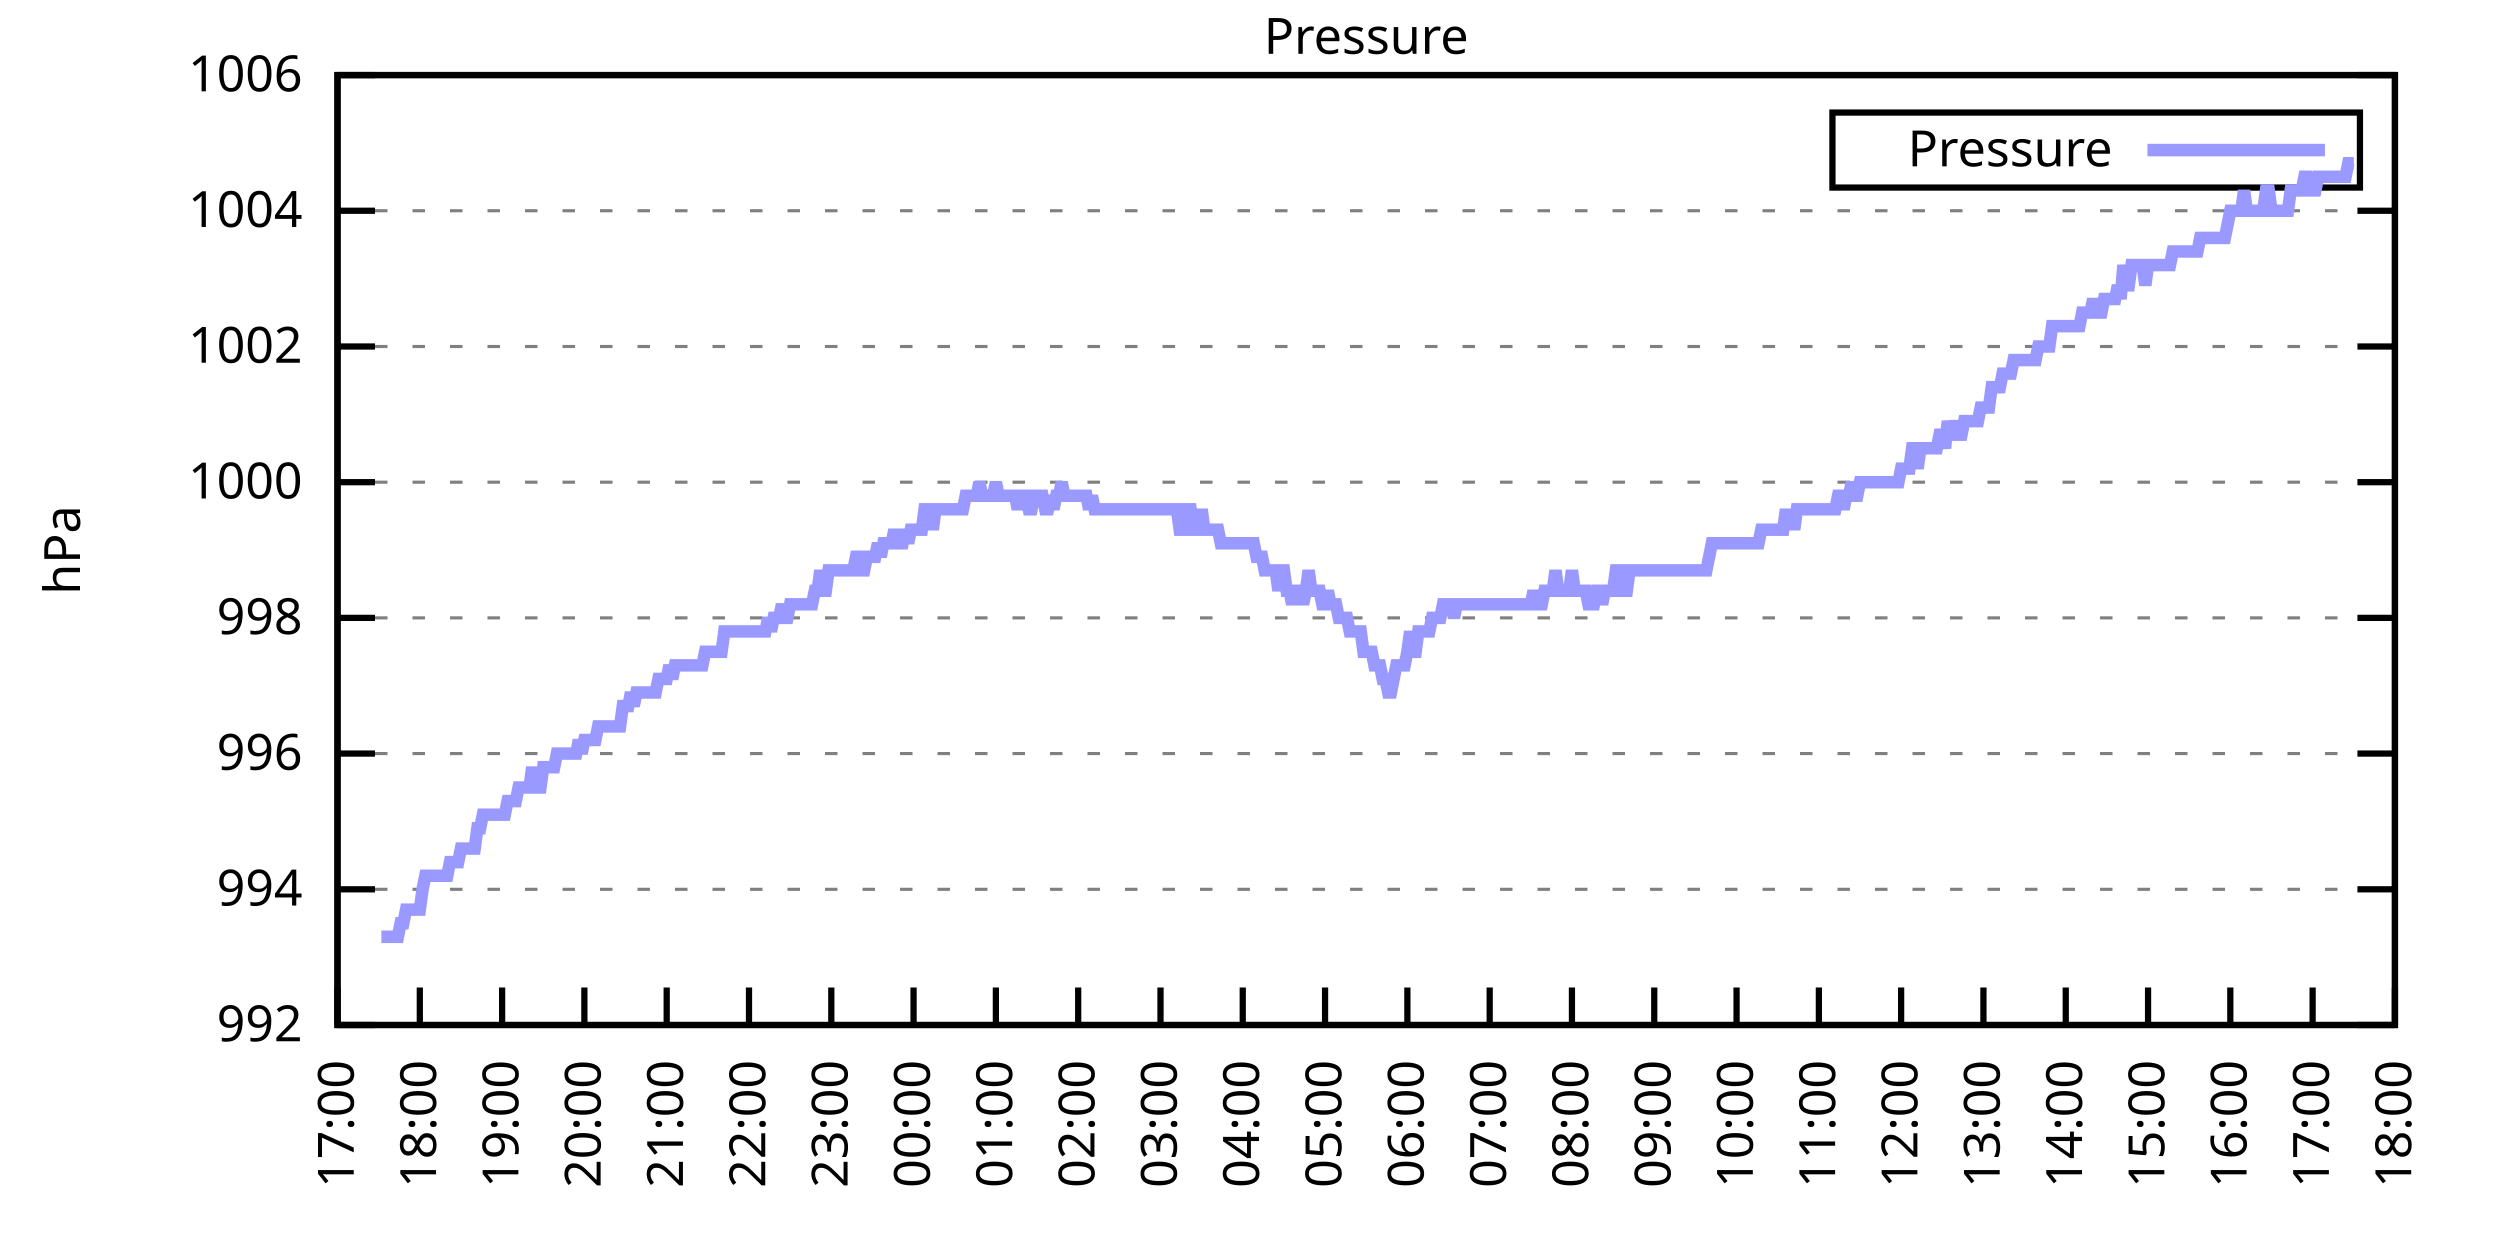
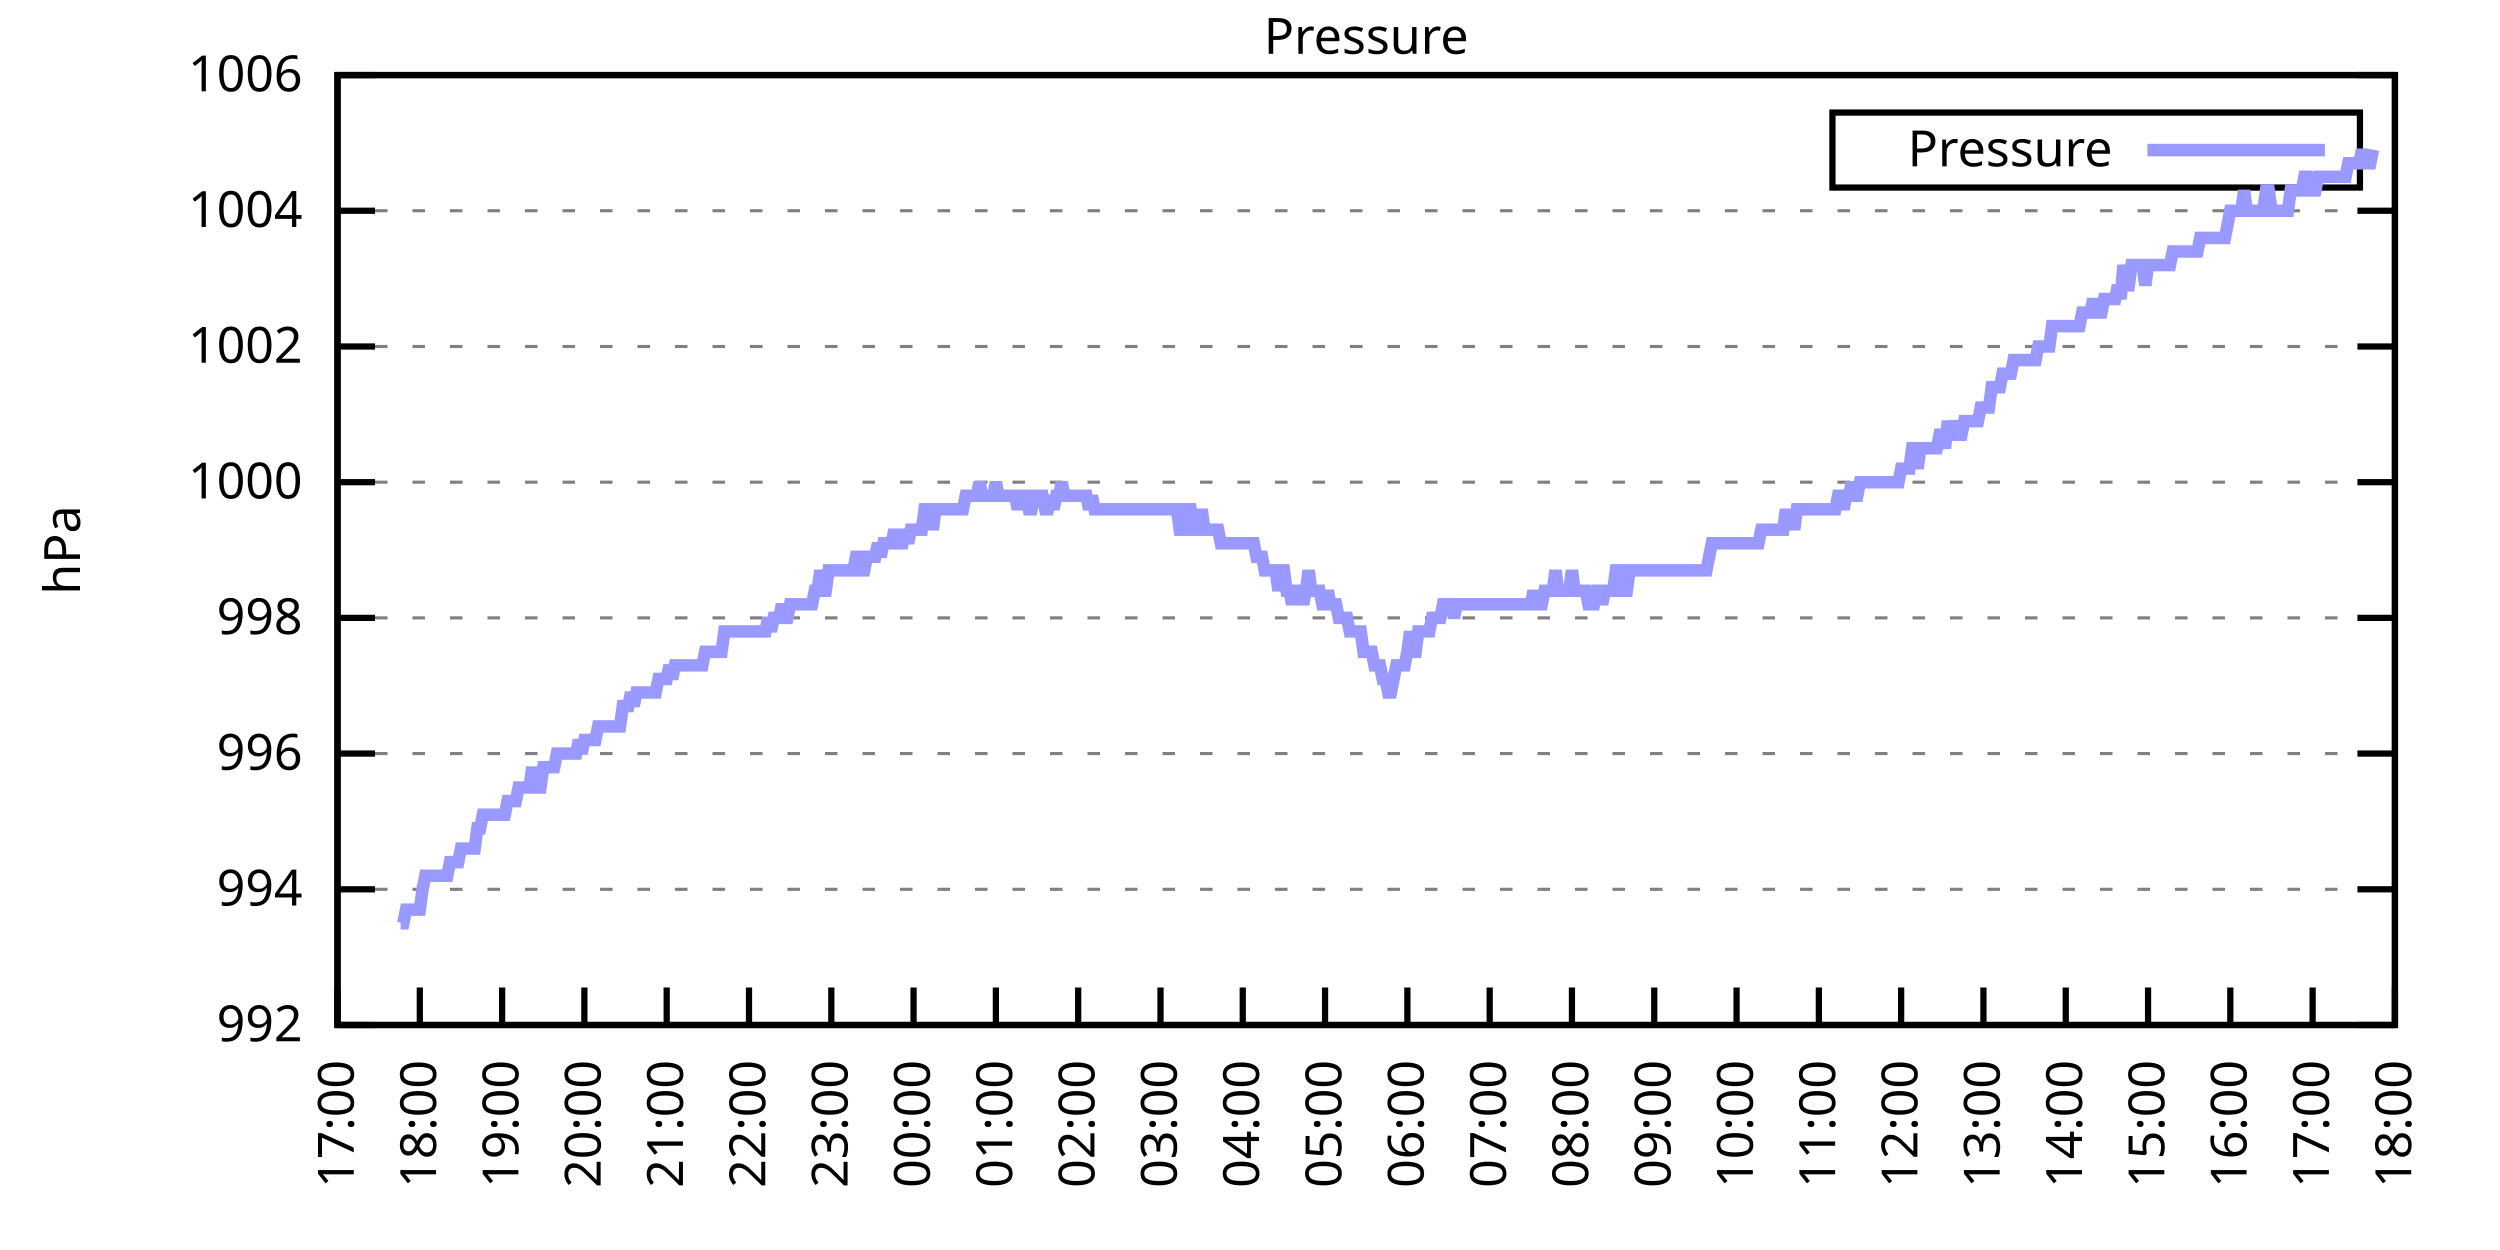
<svg xmlns="http://www.w3.org/2000/svg" xmlns:xlink="http://www.w3.org/1999/xlink" width="400" height="200" viewBox="0 0 400 200">
  <g id="gnuplot_canvas">
    <rect x="0" y="0" width="400" height="200" fill="none" />
    <defs>
      <circle id="gpDot" r="0.5" stroke-width="0.5" stroke="currentColor" />
      <path id="gpPt0" stroke-width="0.333" stroke="currentColor" d="M-1,0 h2 M0,-1 v2" />
      <path id="gpPt1" stroke-width="0.333" stroke="currentColor" d="M-1,-1 L1,1 M1,-1 L-1,1" />
      <path id="gpPt2" stroke-width="0.333" stroke="currentColor" d="M-1,0 L1,0 M0,-1 L0,1 M-1,-1 L1,1 M-1,1 L1,-1" />
      <rect id="gpPt3" stroke-width="0.333" stroke="currentColor" x="-1" y="-1" width="2" height="2" />
      <rect id="gpPt4" stroke-width="0.333" stroke="currentColor" fill="currentColor" x="-1" y="-1" width="2" height="2" />
      <circle id="gpPt5" stroke-width="0.333" stroke="currentColor" cx="0" cy="0" r="1" />
      <use xlink:href="#gpPt5" id="gpPt6" fill="currentColor" stroke="none" />
      <path id="gpPt7" stroke-width="0.333" stroke="currentColor" d="M0,-1.33 L-1.33,0.67 L1.33,0.67 z" />
      <use xlink:href="#gpPt7" id="gpPt8" fill="currentColor" stroke="none" />
      <use xlink:href="#gpPt7" id="gpPt9" stroke="currentColor" transform="rotate(180)" />
      <use xlink:href="#gpPt9" id="gpPt10" fill="currentColor" stroke="none" />
      <use xlink:href="#gpPt3" id="gpPt11" stroke="currentColor" transform="rotate(45)" />
      <use xlink:href="#gpPt11" id="gpPt12" fill="currentColor" stroke="none" />
      <path id="gpPt13" stroke-width="0.333" stroke="currentColor" d="M0,1.330 L1.265,0.411 L0.782,-1.067 L-0.782,-1.076 L-1.265,0.411 z" />
      <use xlink:href="#gpPt13" id="gpPt14" fill="currentColor" stroke="none" />
      <filter id="textbox" filterUnits="objectBoundingBox" x="0" y="0" height="1" width="1">
        <feFlood flood-color="white" flood-opacity="1" result="bgnd" />
        <feComposite in="SourceGraphic" in2="bgnd" operator="atop" />
      </filter>
      <filter id="greybox" filterUnits="objectBoundingBox" x="0" y="0" height="1" width="1">
        <feFlood flood-color="lightgrey" flood-opacity="1" result="grey" />
        <feComposite in="SourceGraphic" in2="grey" operator="atop" />
      </filter>
    </defs>
    <g fill="none" color="white" stroke="currentColor" stroke-width="1.00" stroke-linecap="butt" stroke-linejoin="miter">
</g>
    <g fill="none" color="black" stroke="currentColor" stroke-width="1.00" stroke-linecap="butt" stroke-linejoin="miter">
      <g stroke="none" shape-rendering="crispEdges">
        <polygon fill="rgb(255, 255, 255)" points="54.00,164.00 383.18,164.00 383.18,12.02 54.00,12.02 " />
      </g>
    </g>
    <g fill="none" color="black" stroke="currentColor" stroke-width="1.00" stroke-linecap="butt" stroke-linejoin="miter">
</g>
    <g fill="none" color="black" stroke="black" stroke-width="0.50" stroke-linecap="butt" stroke-linejoin="miter">
</g>
    <g fill="none" color="gray" stroke="currentColor" stroke-width="0.50" stroke-linecap="butt" stroke-linejoin="miter">
      <path stroke="gray" stroke-dasharray="2,4" class="gridline" d="M54.00,164.00 L383.19,164.00  " />
    </g>
    <g fill="none" color="gray" stroke="gray" stroke-width="1.00" stroke-linecap="butt" stroke-linejoin="miter">
</g>
    <g fill="none" color="black" stroke="currentColor" stroke-width="1.00" stroke-linecap="butt" stroke-linejoin="miter">
      <path stroke="black" d="M54.00,164.00 L60.00,164.00 M383.19,164.00 L377.19,164.00  " />
      <g transform="translate(48.40,166.60)" stroke="none" fill="black" font-family="Sans" font-size="8.00" text-anchor="end">
        <text>
          <tspan font-family="Sans"> 992</tspan>
        </text>
      </g>
    </g>
    <g fill="none" color="black" stroke="currentColor" stroke-width="1.00" stroke-linecap="butt" stroke-linejoin="miter">
</g>
    <g fill="none" color="black" stroke="black" stroke-width="0.50" stroke-linecap="butt" stroke-linejoin="miter">
</g>
    <g fill="none" color="gray" stroke="currentColor" stroke-width="0.50" stroke-linecap="butt" stroke-linejoin="miter">
      <path stroke="gray" stroke-dasharray="2,4" class="gridline" d="M54.00,142.29 L383.19,142.29  " />
    </g>
    <g fill="none" color="gray" stroke="gray" stroke-width="1.00" stroke-linecap="butt" stroke-linejoin="miter">
</g>
    <g fill="none" color="black" stroke="currentColor" stroke-width="1.00" stroke-linecap="butt" stroke-linejoin="miter">
      <path stroke="black" d="M54.00,142.29 L60.00,142.29 M383.19,142.29 L377.19,142.29  " />
      <g transform="translate(48.40,144.89)" stroke="none" fill="black" font-family="Sans" font-size="8.00" text-anchor="end">
        <text>
          <tspan font-family="Sans"> 994</tspan>
        </text>
      </g>
    </g>
    <g fill="none" color="black" stroke="currentColor" stroke-width="1.00" stroke-linecap="butt" stroke-linejoin="miter">
</g>
    <g fill="none" color="black" stroke="black" stroke-width="0.50" stroke-linecap="butt" stroke-linejoin="miter">
</g>
    <g fill="none" color="gray" stroke="currentColor" stroke-width="0.50" stroke-linecap="butt" stroke-linejoin="miter">
      <path stroke="gray" stroke-dasharray="2,4" class="gridline" d="M54.00,120.57 L383.19,120.57  " />
    </g>
    <g fill="none" color="gray" stroke="gray" stroke-width="1.00" stroke-linecap="butt" stroke-linejoin="miter">
</g>
    <g fill="none" color="black" stroke="currentColor" stroke-width="1.00" stroke-linecap="butt" stroke-linejoin="miter">
      <path stroke="black" d="M54.00,120.57 L60.00,120.57 M383.19,120.57 L377.19,120.57  " />
      <g transform="translate(48.40,123.17)" stroke="none" fill="black" font-family="Sans" font-size="8.00" text-anchor="end">
        <text>
          <tspan font-family="Sans"> 996</tspan>
        </text>
      </g>
    </g>
    <g fill="none" color="black" stroke="currentColor" stroke-width="1.00" stroke-linecap="butt" stroke-linejoin="miter">
</g>
    <g fill="none" color="black" stroke="black" stroke-width="0.50" stroke-linecap="butt" stroke-linejoin="miter">
</g>
    <g fill="none" color="gray" stroke="currentColor" stroke-width="0.50" stroke-linecap="butt" stroke-linejoin="miter">
      <path stroke="gray" stroke-dasharray="2,4" class="gridline" d="M54.00,98.86 L383.19,98.86  " />
    </g>
    <g fill="none" color="gray" stroke="gray" stroke-width="1.00" stroke-linecap="butt" stroke-linejoin="miter">
</g>
    <g fill="none" color="black" stroke="currentColor" stroke-width="1.00" stroke-linecap="butt" stroke-linejoin="miter">
      <path stroke="black" d="M54.00,98.86 L60.00,98.86 M383.19,98.86 L377.19,98.86  " />
      <g transform="translate(48.40,101.46)" stroke="none" fill="black" font-family="Sans" font-size="8.00" text-anchor="end">
        <text>
          <tspan font-family="Sans"> 998</tspan>
        </text>
      </g>
    </g>
    <g fill="none" color="black" stroke="currentColor" stroke-width="1.00" stroke-linecap="butt" stroke-linejoin="miter">
</g>
    <g fill="none" color="black" stroke="black" stroke-width="0.50" stroke-linecap="butt" stroke-linejoin="miter">
</g>
    <g fill="none" color="gray" stroke="currentColor" stroke-width="0.50" stroke-linecap="butt" stroke-linejoin="miter">
      <path stroke="gray" stroke-dasharray="2,4" class="gridline" d="M54.00,77.15 L383.19,77.15  " />
    </g>
    <g fill="none" color="gray" stroke="gray" stroke-width="1.00" stroke-linecap="butt" stroke-linejoin="miter">
</g>
    <g fill="none" color="black" stroke="currentColor" stroke-width="1.00" stroke-linecap="butt" stroke-linejoin="miter">
      <path stroke="black" d="M54.00,77.15 L60.00,77.15 M383.19,77.15 L377.19,77.15  " />
      <g transform="translate(48.40,79.75)" stroke="none" fill="black" font-family="Sans" font-size="8.00" text-anchor="end">
        <text>
          <tspan font-family="Sans"> 1000</tspan>
        </text>
      </g>
    </g>
    <g fill="none" color="black" stroke="currentColor" stroke-width="1.00" stroke-linecap="butt" stroke-linejoin="miter">
</g>
    <g fill="none" color="black" stroke="black" stroke-width="0.50" stroke-linecap="butt" stroke-linejoin="miter">
</g>
    <g fill="none" color="gray" stroke="currentColor" stroke-width="0.50" stroke-linecap="butt" stroke-linejoin="miter">
      <path stroke="gray" stroke-dasharray="2,4" class="gridline" d="M54.00,55.44 L383.19,55.44  " />
    </g>
    <g fill="none" color="gray" stroke="gray" stroke-width="1.00" stroke-linecap="butt" stroke-linejoin="miter">
</g>
    <g fill="none" color="black" stroke="currentColor" stroke-width="1.00" stroke-linecap="butt" stroke-linejoin="miter">
      <path stroke="black" d="M54.00,55.44 L60.00,55.44 M383.19,55.44 L377.19,55.44  " />
      <g transform="translate(48.40,58.04)" stroke="none" fill="black" font-family="Sans" font-size="8.00" text-anchor="end">
        <text>
          <tspan font-family="Sans"> 1002</tspan>
        </text>
      </g>
    </g>
    <g fill="none" color="black" stroke="currentColor" stroke-width="1.00" stroke-linecap="butt" stroke-linejoin="miter">
</g>
    <g fill="none" color="black" stroke="black" stroke-width="0.50" stroke-linecap="butt" stroke-linejoin="miter">
</g>
    <g fill="none" color="gray" stroke="currentColor" stroke-width="0.50" stroke-linecap="butt" stroke-linejoin="miter">
      <path stroke="gray" stroke-dasharray="2,4" class="gridline" d="M54.00,33.72 L383.19,33.72  " />
    </g>
    <g fill="none" color="gray" stroke="gray" stroke-width="1.00" stroke-linecap="butt" stroke-linejoin="miter">
</g>
    <g fill="none" color="black" stroke="currentColor" stroke-width="1.00" stroke-linecap="butt" stroke-linejoin="miter">
      <path stroke="black" d="M54.00,33.72 L60.00,33.72 M383.19,33.72 L377.19,33.72  " />
      <g transform="translate(48.40,36.32)" stroke="none" fill="black" font-family="Sans" font-size="8.00" text-anchor="end">
        <text>
          <tspan font-family="Sans"> 1004</tspan>
        </text>
      </g>
    </g>
    <g fill="none" color="black" stroke="currentColor" stroke-width="1.00" stroke-linecap="butt" stroke-linejoin="miter">
</g>
    <g fill="none" color="black" stroke="black" stroke-width="0.50" stroke-linecap="butt" stroke-linejoin="miter">
</g>
    <g fill="none" color="gray" stroke="currentColor" stroke-width="0.50" stroke-linecap="butt" stroke-linejoin="miter">
      <path stroke="gray" stroke-dasharray="2,4" class="gridline" d="M54.00,12.01 L383.19,12.01  " />
    </g>
    <g fill="none" color="gray" stroke="gray" stroke-width="1.00" stroke-linecap="butt" stroke-linejoin="miter">
</g>
    <g fill="none" color="black" stroke="currentColor" stroke-width="1.00" stroke-linecap="butt" stroke-linejoin="miter">
      <path stroke="black" d="M54.00,12.01 L60.00,12.01 M383.19,12.01 L377.19,12.01  " />
      <g transform="translate(48.40,14.61)" stroke="none" fill="black" font-family="Sans" font-size="8.00" text-anchor="end">
        <text>
          <tspan font-family="Sans"> 1006</tspan>
        </text>
      </g>
    </g>
    <g fill="none" color="black" stroke="currentColor" stroke-width="1.00" stroke-linecap="butt" stroke-linejoin="miter">
      <path stroke="black" d="M54.00,164.00 L54.00,158.00  " />
      <g transform="translate(56.60,169.60) rotate(270.00)" stroke="none" fill="black" font-family="Sans" font-size="8.00" text-anchor="end">
        <text>
          <tspan font-family="Sans">17:00</tspan>
        </text>
      </g>
    </g>
    <g fill="none" color="black" stroke="currentColor" stroke-width="1.00" stroke-linecap="butt" stroke-linejoin="miter">
      <path stroke="black" d="M67.17,164.00 L67.17,158.00  " />
      <g transform="translate(69.77,169.60) rotate(270.00)" stroke="none" fill="black" font-family="Sans" font-size="8.00" text-anchor="end">
        <text>
          <tspan font-family="Sans">18:00</tspan>
        </text>
      </g>
    </g>
    <g fill="none" color="black" stroke="currentColor" stroke-width="1.00" stroke-linecap="butt" stroke-linejoin="miter">
      <path stroke="black" d="M80.34,164.00 L80.34,158.00  " />
      <g transform="translate(82.94,169.60) rotate(270.00)" stroke="none" fill="black" font-family="Sans" font-size="8.00" text-anchor="end">
        <text>
          <tspan font-family="Sans">19:00</tspan>
        </text>
      </g>
    </g>
    <g fill="none" color="black" stroke="currentColor" stroke-width="1.00" stroke-linecap="butt" stroke-linejoin="miter">
      <path stroke="black" d="M93.50,164.00 L93.50,158.00  " />
      <g transform="translate(96.10,169.60) rotate(270.00)" stroke="none" fill="black" font-family="Sans" font-size="8.00" text-anchor="end">
        <text>
          <tspan font-family="Sans">20:00</tspan>
        </text>
      </g>
    </g>
    <g fill="none" color="black" stroke="currentColor" stroke-width="1.00" stroke-linecap="butt" stroke-linejoin="miter">
      <path stroke="black" d="M106.67,164.00 L106.67,158.00  " />
      <g transform="translate(109.27,169.60) rotate(270.00)" stroke="none" fill="black" font-family="Sans" font-size="8.00" text-anchor="end">
        <text>
          <tspan font-family="Sans">21:00</tspan>
        </text>
      </g>
    </g>
    <g fill="none" color="black" stroke="currentColor" stroke-width="1.00" stroke-linecap="butt" stroke-linejoin="miter">
      <path stroke="black" d="M119.84,164.00 L119.84,158.00  " />
      <g transform="translate(122.44,169.60) rotate(270.00)" stroke="none" fill="black" font-family="Sans" font-size="8.00" text-anchor="end">
        <text>
          <tspan font-family="Sans">22:00</tspan>
        </text>
      </g>
    </g>
    <g fill="none" color="black" stroke="currentColor" stroke-width="1.00" stroke-linecap="butt" stroke-linejoin="miter">
      <path stroke="black" d="M133.01,164.00 L133.01,158.00  " />
      <g transform="translate(135.61,169.60) rotate(270.00)" stroke="none" fill="black" font-family="Sans" font-size="8.00" text-anchor="end">
        <text>
          <tspan font-family="Sans">23:00</tspan>
        </text>
      </g>
    </g>
    <g fill="none" color="black" stroke="currentColor" stroke-width="1.00" stroke-linecap="butt" stroke-linejoin="miter">
      <path stroke="black" d="M146.17,164.00 L146.17,158.00  " />
      <g transform="translate(148.77,169.60) rotate(270.00)" stroke="none" fill="black" font-family="Sans" font-size="8.00" text-anchor="end">
        <text>
          <tspan font-family="Sans">00:00</tspan>
        </text>
      </g>
    </g>
    <g fill="none" color="black" stroke="currentColor" stroke-width="1.00" stroke-linecap="butt" stroke-linejoin="miter">
      <path stroke="black" d="M159.34,164.00 L159.34,158.00  " />
      <g transform="translate(161.94,169.60) rotate(270.00)" stroke="none" fill="black" font-family="Sans" font-size="8.00" text-anchor="end">
        <text>
          <tspan font-family="Sans">01:00</tspan>
        </text>
      </g>
    </g>
    <g fill="none" color="black" stroke="currentColor" stroke-width="1.00" stroke-linecap="butt" stroke-linejoin="miter">
      <path stroke="black" d="M172.51,164.00 L172.51,158.00  " />
      <g transform="translate(175.11,169.60) rotate(270.00)" stroke="none" fill="black" font-family="Sans" font-size="8.00" text-anchor="end">
        <text>
          <tspan font-family="Sans">02:00</tspan>
        </text>
      </g>
    </g>
    <g fill="none" color="black" stroke="currentColor" stroke-width="1.00" stroke-linecap="butt" stroke-linejoin="miter">
      <path stroke="black" d="M185.68,164.00 L185.68,158.00  " />
      <g transform="translate(188.28,169.60) rotate(270.00)" stroke="none" fill="black" font-family="Sans" font-size="8.00" text-anchor="end">
        <text>
          <tspan font-family="Sans">03:00</tspan>
        </text>
      </g>
    </g>
    <g fill="none" color="black" stroke="currentColor" stroke-width="1.00" stroke-linecap="butt" stroke-linejoin="miter">
      <path stroke="black" d="M198.84,164.00 L198.84,158.00  " />
      <g transform="translate(201.44,169.60) rotate(270.00)" stroke="none" fill="black" font-family="Sans" font-size="8.00" text-anchor="end">
        <text>
          <tspan font-family="Sans">04:00</tspan>
        </text>
      </g>
    </g>
    <g fill="none" color="black" stroke="currentColor" stroke-width="1.00" stroke-linecap="butt" stroke-linejoin="miter">
      <path stroke="black" d="M212.01,164.00 L212.01,158.00  " />
      <g transform="translate(214.61,169.60) rotate(270.00)" stroke="none" fill="black" font-family="Sans" font-size="8.00" text-anchor="end">
        <text>
          <tspan font-family="Sans">05:00</tspan>
        </text>
      </g>
    </g>
    <g fill="none" color="black" stroke="currentColor" stroke-width="1.00" stroke-linecap="butt" stroke-linejoin="miter">
      <path stroke="black" d="M225.18,164.00 L225.18,158.00  " />
      <g transform="translate(227.78,169.60) rotate(270.00)" stroke="none" fill="black" font-family="Sans" font-size="8.00" text-anchor="end">
        <text>
          <tspan font-family="Sans">06:00</tspan>
        </text>
      </g>
    </g>
    <g fill="none" color="black" stroke="currentColor" stroke-width="1.00" stroke-linecap="butt" stroke-linejoin="miter">
      <path stroke="black" d="M238.35,164.00 L238.35,158.00  " />
      <g transform="translate(240.95,169.60) rotate(270.00)" stroke="none" fill="black" font-family="Sans" font-size="8.00" text-anchor="end">
        <text>
          <tspan font-family="Sans">07:00</tspan>
        </text>
      </g>
    </g>
    <g fill="none" color="black" stroke="currentColor" stroke-width="1.00" stroke-linecap="butt" stroke-linejoin="miter">
      <path stroke="black" d="M251.51,164.00 L251.51,158.00  " />
      <g transform="translate(254.11,169.60) rotate(270.00)" stroke="none" fill="black" font-family="Sans" font-size="8.00" text-anchor="end">
        <text>
          <tspan font-family="Sans">08:00</tspan>
        </text>
      </g>
    </g>
    <g fill="none" color="black" stroke="currentColor" stroke-width="1.00" stroke-linecap="butt" stroke-linejoin="miter">
      <path stroke="black" d="M264.68,164.00 L264.68,158.00  " />
      <g transform="translate(267.28,169.60) rotate(270.00)" stroke="none" fill="black" font-family="Sans" font-size="8.00" text-anchor="end">
        <text>
          <tspan font-family="Sans">09:00</tspan>
        </text>
      </g>
    </g>
    <g fill="none" color="black" stroke="currentColor" stroke-width="1.00" stroke-linecap="butt" stroke-linejoin="miter">
      <path stroke="black" d="M277.85,164.00 L277.85,158.00  " />
      <g transform="translate(280.45,169.60) rotate(270.00)" stroke="none" fill="black" font-family="Sans" font-size="8.00" text-anchor="end">
        <text>
          <tspan font-family="Sans">10:00</tspan>
        </text>
      </g>
    </g>
    <g fill="none" color="black" stroke="currentColor" stroke-width="1.00" stroke-linecap="butt" stroke-linejoin="miter">
      <path stroke="black" d="M291.02,164.00 L291.02,158.00  " />
      <g transform="translate(293.62,169.60) rotate(270.00)" stroke="none" fill="black" font-family="Sans" font-size="8.00" text-anchor="end">
        <text>
          <tspan font-family="Sans">11:00</tspan>
        </text>
      </g>
    </g>
    <g fill="none" color="black" stroke="currentColor" stroke-width="1.00" stroke-linecap="butt" stroke-linejoin="miter">
      <path stroke="black" d="M304.18,164.00 L304.18,158.00  " />
      <g transform="translate(306.78,169.60) rotate(270.00)" stroke="none" fill="black" font-family="Sans" font-size="8.00" text-anchor="end">
        <text>
          <tspan font-family="Sans">12:00</tspan>
        </text>
      </g>
    </g>
    <g fill="none" color="black" stroke="currentColor" stroke-width="1.00" stroke-linecap="butt" stroke-linejoin="miter">
      <path stroke="black" d="M317.35,164.00 L317.35,158.00  " />
      <g transform="translate(319.95,169.60) rotate(270.00)" stroke="none" fill="black" font-family="Sans" font-size="8.00" text-anchor="end">
        <text>
          <tspan font-family="Sans">13:00</tspan>
        </text>
      </g>
    </g>
    <g fill="none" color="black" stroke="currentColor" stroke-width="1.00" stroke-linecap="butt" stroke-linejoin="miter">
      <path stroke="black" d="M330.52,164.00 L330.52,158.00  " />
      <g transform="translate(333.12,169.60) rotate(270.00)" stroke="none" fill="black" font-family="Sans" font-size="8.00" text-anchor="end">
        <text>
          <tspan font-family="Sans">14:00</tspan>
        </text>
      </g>
    </g>
    <g fill="none" color="black" stroke="currentColor" stroke-width="1.00" stroke-linecap="butt" stroke-linejoin="miter">
      <path stroke="black" d="M343.69,164.00 L343.69,158.00  " />
      <g transform="translate(346.29,169.60) rotate(270.00)" stroke="none" fill="black" font-family="Sans" font-size="8.00" text-anchor="end">
        <text>
          <tspan font-family="Sans">15:00</tspan>
        </text>
      </g>
    </g>
    <g fill="none" color="black" stroke="currentColor" stroke-width="1.00" stroke-linecap="butt" stroke-linejoin="miter">
      <path stroke="black" d="M356.85,164.00 L356.85,158.00  " />
      <g transform="translate(359.45,169.60) rotate(270.00)" stroke="none" fill="black" font-family="Sans" font-size="8.00" text-anchor="end">
        <text>
          <tspan font-family="Sans">16:00</tspan>
        </text>
      </g>
    </g>
    <g fill="none" color="black" stroke="currentColor" stroke-width="1.00" stroke-linecap="butt" stroke-linejoin="miter">
      <path stroke="black" d="M370.02,164.00 L370.02,158.00  " />
      <g transform="translate(372.62,169.60) rotate(270.00)" stroke="none" fill="black" font-family="Sans" font-size="8.00" text-anchor="end">
        <text>
          <tspan font-family="Sans">17:00</tspan>
        </text>
      </g>
    </g>
    <g fill="none" color="black" stroke="currentColor" stroke-width="1.00" stroke-linecap="butt" stroke-linejoin="miter">
      <path stroke="black" d="M383.19,164.00 L383.19,158.00  " />
      <g transform="translate(385.79,169.60) rotate(270.00)" stroke="none" fill="black" font-family="Sans" font-size="8.00" text-anchor="end">
        <text>
          <tspan font-family="Sans">18:00</tspan>
        </text>
      </g>
    </g>
    <g fill="none" color="black" stroke="currentColor" stroke-width="1.00" stroke-linecap="butt" stroke-linejoin="miter">
</g>
    <g fill="none" color="black" stroke="currentColor" stroke-width="1.00" stroke-linecap="butt" stroke-linejoin="miter">
      <path stroke="black" d="M54.00,12.01 L54.00,164.00 L383.19,164.00 L383.19,12.01 L54.00,12.01 Z  " />
    </g>
    <g fill="none" color="black" stroke="currentColor" stroke-width="1.00" stroke-linecap="butt" stroke-linejoin="miter">
</g>
    <g fill="none" color="black" stroke="currentColor" stroke-width="1.00" stroke-linecap="butt" stroke-linejoin="miter">
      <path stroke="black" d="M293.19,30.01 L293.19,18.01 L377.59,18.01 L377.59,30.01 L293.19,30.01 Z  " />
    </g>
    <g id="Pressure_plot_1">
      <g fill="none" color="white" stroke="black" stroke-width="2.00" stroke-linecap="butt" stroke-linejoin="miter">
</g>
      <g fill="none" color="black" stroke="currentColor" stroke-width="2.00" stroke-linecap="butt" stroke-linejoin="miter">
        <g transform="translate(337.99,26.61)" stroke="none" fill="black" font-family="Sans" font-size="8.00" text-anchor="end">
          <text>
            <tspan font-family="Sans">Pressure</tspan>
          </text>
        </g>
      </g>
      <g fill="none" color="black" stroke="currentColor" stroke-width="2.00" stroke-linecap="butt" stroke-linejoin="miter">
-         <path stroke="rgb(153, 153, 255)" d="M343.59,24.01 L371.99,24.01 M61.02,149.89 L61.46,149.89 L61.90,149.89 L62.34,149.89 L62.78,149.89 L63.22,149.89   L63.66,149.89 L64.10,147.72 L64.53,147.72 L64.97,145.54 L65.41,145.54 L65.85,145.54 L66.29,145.54 L66.73,145.54   L67.17,145.54 L67.61,142.29 L68.05,140.12 L68.48,140.12 L68.92,140.12 L69.36,140.12 L69.80,140.12 L70.24,140.12   L70.68,140.12 L71.12,140.12 L71.56,140.12 L72.00,137.94 L72.43,137.94 L72.87,137.94 L73.31,137.94 L73.75,135.77   L74.19,135.77 L74.63,135.77 L75.07,135.77 L75.51,135.77 L75.95,135.77 L76.38,132.52 L76.82,132.52 L77.26,130.35   L77.70,130.35 L78.14,130.35 L78.58,130.35 L79.02,130.35 L79.46,130.35 L79.90,130.35 L80.34,130.35 L80.77,130.35   L81.21,128.17 L81.65,128.17 L82.09,128.17 L82.53,128.17 L82.97,126.00 L83.41,126.00 L83.85,126.00 L84.29,126.00   L84.72,126.00 L85.16,122.75 L85.60,126.00 L86.04,126.00 L86.48,126.00 L86.92,122.75 L87.36,122.75 L87.80,122.75   L88.24,122.75 L88.67,122.75 L89.11,120.57 L89.55,120.57 L89.99,120.57 L90.43,120.57 L90.87,120.57 L91.31,120.57   L91.75,120.57 L92.19,120.57 L92.62,118.40 L93.06,120.57 L93.50,118.40 L93.94,118.40 L94.38,118.40 L94.82,118.40   L95.26,118.40 L95.70,116.23 L96.14,116.23 L96.58,116.23 L97.01,116.23 L97.45,116.23 L97.89,116.23 L98.33,116.23   L98.77,116.23 L99.21,116.23 L99.65,112.97 L100.09,112.97 L100.53,112.97 L100.96,110.80 L101.40,112.97 L101.84,110.80   L102.28,110.80 L102.72,110.80 L103.16,110.80 L103.60,110.80 L104.04,110.80 L104.48,110.80 L104.91,110.80 L105.35,108.63   L105.79,108.63 L106.23,108.63 L106.67,108.63 L107.11,106.46 L107.55,108.63 L107.99,106.46 L108.43,106.46 L108.87,106.46   L109.30,106.46 L109.74,106.46 L110.18,106.46 L110.62,106.46 L111.06,106.46 L111.50,106.46 L111.94,106.46 L112.38,106.46   L112.82,104.29 L113.25,104.29 L113.69,104.29 L114.13,104.29 L114.57,104.29 L115.01,104.29 L115.45,104.29 L115.89,101.03   L116.33,101.03 L116.77,101.03 L117.20,101.03 L117.64,101.03 L118.08,101.03 L118.52,101.03 L118.96,101.03 L119.40,101.03   L119.84,101.03 L120.28,101.03 L120.72,101.03 L121.15,101.03 L121.59,101.03 L122.03,101.03 L122.47,101.03 L122.91,98.86   L123.35,101.03 L123.79,98.86 L124.23,98.86 L124.67,98.86 L125.11,96.69 L125.54,98.86 L125.98,98.86 L126.42,96.69   L126.86,96.69 L127.30,96.69 L127.74,96.69 L128.18,96.69 L128.62,96.69 L129.06,96.69 L129.49,96.69 L129.93,96.69   L130.37,94.52 L130.81,94.52 L131.25,91.26 L131.69,94.52 L132.13,94.52 L132.57,91.26 L133.01,91.26 L133.44,91.26   L133.88,91.26 L134.32,91.26 L134.76,91.26 L135.20,91.26 L135.64,91.26 L136.08,91.26 L136.52,91.26 L136.96,89.09   L137.39,89.09 L137.83,91.26 L138.27,91.26 L138.71,89.09 L139.15,89.09 L139.59,89.09 L140.03,89.09 L140.47,86.92   L140.91,89.09 L141.35,86.92 L141.78,86.92 L142.22,86.92 L142.66,86.92 L143.10,84.75 L143.54,86.92 L143.98,86.92   L144.42,86.92 L144.86,84.75 L145.30,86.92 L145.73,84.75 L146.17,84.75 L146.61,84.75 L147.05,84.75 L147.49,84.75   L147.93,81.49 L148.37,81.49 L148.81,81.49 L149.25,84.75 L149.68,81.49 L150.12,81.49 L150.56,81.49 L151.00,81.49   L151.44,81.49 L151.88,81.49 L152.32,81.49 L152.76,81.49 L153.20,81.49 L153.63,81.49 L154.07,81.49 L154.51,79.32   L154.95,79.32 L155.39,79.32 L155.83,79.32 L156.27,79.32 L156.71,77.15 L157.15,79.32 L157.59,79.32 L158.02,79.32   L158.46,79.32 L158.90,79.32 L159.34,77.15 L159.78,79.32 L160.22,79.32 L160.66,79.32 L161.10,79.32 L161.54,79.32   L161.97,79.32 L162.41,79.32 L162.85,81.49 L163.29,79.32 L163.73,79.32 L164.17,79.32 L164.61,81.49 L165.05,81.49   L165.49,79.32 L165.92,79.32 L166.36,79.32 L166.80,79.32 L167.24,81.49 L167.68,81.49 L168.12,79.32 L168.56,81.49   L169.00,79.32 L169.44,79.32 L169.87,77.15 L170.31,79.32 L170.75,79.32 L171.19,79.32 L171.63,79.32 L172.07,79.32   L172.51,79.32 L172.95,79.32 L173.39,79.32 L173.83,79.32 L174.26,81.49 L174.70,79.32 L175.14,81.49 L175.58,81.49   L176.02,81.49 L176.46,81.49 L176.90,81.49 L177.34,81.49 L177.78,81.49 L178.21,81.49 L178.65,81.49 L179.09,81.49   L179.53,81.49 L179.97,81.49 L180.41,81.49 L180.85,81.49 L181.29,81.49 L181.73,81.49 L182.16,81.49 L182.60,81.49   L183.04,81.49 L183.48,81.49 L183.92,81.49 L184.36,81.49 L184.80,81.49 L185.24,81.49 L185.68,81.49 L186.11,81.49   L186.55,81.49 L186.99,81.49 L187.43,81.49 L187.87,81.49 L188.31,81.49 L188.75,84.75 L189.19,84.75 L189.63,84.75   L190.07,81.49 L190.50,81.49 L190.94,84.75 L191.38,84.75 L191.82,84.75 L192.26,81.49 L192.70,84.75 L193.14,84.75   L193.58,84.75 L194.02,84.75 L194.45,84.75 L194.89,84.75 L195.33,86.92 L195.77,86.92 L196.21,86.92 L196.65,86.92   L197.09,86.92 L197.53,86.92 L197.97,86.92 L198.40,86.92 L198.84,86.92 L199.28,86.92 L199.72,86.92 L200.16,86.92   L200.60,86.92 L201.04,89.09 L201.48,89.09 L201.92,89.09 L202.35,91.26 L202.79,91.26 L203.23,91.26 L203.67,91.26   L204.11,91.26 L204.55,94.52 L204.99,91.26 L205.43,91.26 L205.87,94.52 L206.31,94.52 L206.74,96.69 L207.18,94.52   L207.62,94.52 L208.06,94.52 L208.50,96.69 L208.94,94.52 L209.38,91.26 L209.82,94.52 L210.26,94.52 L210.69,94.52   L211.13,94.52 L211.57,96.69 L212.01,96.69 L212.45,94.52 L212.89,96.69 L213.33,96.69 L213.77,96.69 L214.21,98.86   L214.64,98.86 L215.08,98.86 L215.52,98.86 L215.96,101.03 L216.40,101.03 L216.84,101.03 L217.28,101.03 L217.72,101.03   L218.16,104.29 L218.60,104.29 L219.03,104.29 L219.47,104.29 L219.91,106.46 L220.35,106.46 L220.79,106.46 L221.23,108.63   L221.67,108.63 L222.11,110.80 L222.55,110.80 L222.98,108.63 L223.42,106.46 L223.86,106.46 L224.30,106.46 L224.74,106.46   L225.18,104.29 L225.62,101.03 L226.06,104.29 L226.50,104.29 L226.93,101.03 L227.37,101.03 L227.81,101.03 L228.25,101.03   L228.69,101.03 L229.13,98.86 L229.57,98.86 L230.01,98.86 L230.45,98.86 L230.88,96.69 L231.32,96.69 L231.76,96.69   L232.20,96.69 L232.64,98.86 L233.08,96.69 L233.52,96.69 L233.96,96.69 L234.40,96.69 L234.84,96.69 L235.27,96.69   L235.71,96.69 L236.15,96.69 L236.59,96.69 L237.03,96.69 L237.47,96.69 L237.91,96.69 L238.35,96.69 L238.79,96.69   L239.22,96.69 L239.66,96.69 L240.10,96.69 L240.54,96.69 L240.98,96.69 L241.42,96.69 L241.86,96.69 L242.30,96.69   L242.74,96.69 L243.17,96.69 L243.61,96.69 L244.05,96.69 L244.49,96.69 L244.93,96.69 L245.37,94.52 L245.81,96.69   L246.25,96.69 L246.69,96.69 L247.12,94.52 L247.56,94.52 L248.00,94.52 L248.44,94.52 L248.88,91.26 L249.32,94.52   L249.76,94.52 L250.20,94.52 L250.64,94.52 L251.08,94.52 L251.51,91.26 L251.95,94.52 L252.39,94.52 L252.83,94.52   L253.27,94.52 L253.71,94.52 L254.15,96.69 L254.59,96.69 L255.03,96.69 L255.46,94.52 L255.90,94.52 L256.34,96.69   L256.78,94.52 L257.22,94.52 L257.66,94.52 L258.10,94.52 L258.54,91.26 L258.98,91.26 L259.41,91.26 L259.85,94.52   L260.29,94.52 L260.73,91.26 L261.17,91.26 L261.61,91.26 L262.05,91.26 L262.49,91.26 L262.93,91.26 L263.36,91.26   L263.80,91.26 L264.24,91.26 L264.68,91.26 L265.12,91.26 L265.56,91.26 L266.00,91.26 L266.44,91.26 L266.88,91.26   L267.32,91.26 L267.75,91.26 L268.19,91.26 L268.63,91.26 L269.07,91.26 L269.51,91.26 L269.95,91.26 L270.39,91.26   L270.83,91.26 L271.27,91.26 L271.70,91.26 L272.14,91.26 L272.58,91.26 L273.02,91.26 L273.46,89.09 L273.90,86.92   L274.34,86.92 L274.78,86.92 L275.22,86.92 L275.65,86.92 L276.09,86.92 L276.53,86.92 L276.97,86.92 L277.41,86.92   L277.85,86.92 L278.29,86.92 L278.73,86.92 L279.17,86.92 L279.60,86.92 L280.04,86.92 L280.48,86.92 L280.92,86.92   L281.36,86.92 L281.80,84.75 L282.24,84.75 L282.68,84.75 L283.12,84.75 L283.56,84.75 L283.99,84.75 L284.43,84.75   L284.87,84.75 L285.31,84.75 L285.75,81.49 L286.19,84.75 L286.63,81.49 L287.07,84.75 L287.51,81.49 L287.94,81.49   L288.38,81.49 L288.82,81.49 L289.26,81.49 L289.70,81.49 L290.14,81.49 L290.58,81.49 L291.02,81.49 L291.46,81.49   L291.89,81.49 L292.33,81.49 L292.77,81.49 L293.21,81.49 L293.65,81.49 L294.09,79.32 L294.53,79.32 L294.97,81.49   L295.41,79.32 L295.84,79.32 L296.28,77.15 L296.72,79.32 L297.16,79.32 L297.60,77.15 L298.04,77.15 L298.48,77.15   L298.92,77.15 L299.36,77.15 L299.80,77.15 L300.23,77.15 L300.67,77.15 L301.11,77.15 L301.55,77.15 L301.99,77.15   L302.43,77.15 L302.87,77.15 L303.31,77.15 L303.75,77.15 L304.18,74.98 L304.62,74.98 L305.06,74.98 L305.50,74.98   L305.94,71.72 L306.38,71.72 L306.82,74.98 L307.26,71.72 L307.70,71.72 L308.13,71.72 L308.57,71.72 L309.01,71.72   L309.45,71.72 L309.89,71.72 L310.33,69.55 L310.77,69.55 L311.21,71.72 L311.65,67.38 L312.08,69.55 L312.52,69.55   L312.96,67.38 L313.40,69.55 L313.84,69.55 L314.28,67.38 L314.72,67.38 L315.16,67.38 L315.60,67.38 L316.04,67.38   L316.47,67.38 L316.91,65.21 L317.35,65.21 L317.79,65.21 L318.23,65.21 L318.67,61.95 L319.11,61.95 L319.55,61.95   L319.99,61.95 L320.42,59.78 L320.86,59.78 L321.30,59.78 L321.74,59.78 L322.18,57.61 L322.62,57.61 L323.06,57.61   L323.50,57.61 L323.94,57.61 L324.37,57.61 L324.81,57.61 L325.25,57.61 L325.69,57.61 L326.13,55.44 L326.57,55.44   L327.01,55.44 L327.45,55.44 L327.89,55.44 L328.33,52.18 L328.76,52.18 L329.20,52.18 L329.64,52.18 L330.08,52.18   L330.52,52.18 L330.96,52.18 L331.40,52.18 L331.84,52.18 L332.28,52.18 L332.71,52.18 L333.15,50.01 L333.59,50.01   L334.03,50.01 L334.47,50.01 L334.91,47.84 L335.35,50.01 L335.79,50.01 L336.23,50.01 L336.66,47.84 L337.10,47.84   L337.54,47.84 L337.98,47.84 L338.42,47.84 L338.86,45.66 L339.30,47.84 L339.74,42.41 L340.18,45.66 L340.61,45.66   L341.05,42.41 L341.49,42.41 L341.93,42.41 L342.37,42.41 L342.81,42.41 L343.25,45.66 L343.69,42.41 L344.13,42.41   L344.57,42.41 L345.00,42.41 L345.44,42.41 L345.88,42.41 L346.32,42.41 L346.76,42.41 L347.20,42.41 L347.64,40.24   L348.08,40.24 L348.52,40.24 L348.95,40.24 L349.39,40.24 L349.83,40.24 L350.27,40.24 L350.71,40.24 L351.15,40.24   L351.59,40.24 L352.03,38.07 L352.47,38.07 L352.90,38.07 L353.34,38.07 L353.78,38.07 L354.22,38.07 L354.66,38.07   L355.10,38.07 L355.54,38.07 L355.98,38.07 L356.42,35.89 L356.85,33.72 L357.29,33.72 L357.73,33.72 L358.17,33.72   L358.61,33.72 L359.05,30.47 L359.49,33.72 L359.93,33.72 L360.37,33.72 L360.81,33.72 L361.24,33.72 L361.68,33.72   L362.12,33.72 L362.56,30.47 L363.00,30.47 L363.44,33.72 L363.88,33.72 L364.32,33.72 L364.76,33.72 L365.19,33.72   L365.63,33.72 L366.07,33.72 L366.51,30.47 L366.95,30.47 L367.39,30.47 L367.83,30.47 L368.27,30.47 L368.71,28.29   L369.14,28.29 L369.58,30.47 L370.02,30.47 L370.46,30.47 L370.90,28.29 L371.34,28.29 L371.78,28.29 L372.22,28.29   L372.66,28.29 L373.09,28.29 L373.53,28.29 L373.97,28.29 L374.41,28.29 L374.85,28.29 L375.29,28.29 L375.73,26.12   L376.17,26.12 L376.61,26.12  " />
+         <path stroke="rgb(153, 153, 255)" d="M343.59,24.01 L371.99,24.01 M64.10,147.72 L64.53,147.72 L64.97,145.54 L65.41,145.54 L65.85,145.54 L66.29,145.54   L66.73,145.54 L67.17,145.54 L67.61,142.29 L68.05,140.12 L68.48,140.12 L68.92,140.12 L69.36,140.12 L69.80,140.12   L70.24,140.12 L70.68,140.12 L71.12,140.12 L71.56,140.12 L72.00,137.94 L72.43,137.94 L72.87,137.94 L73.31,137.94   L73.75,135.77 L74.19,135.77 L74.63,135.77 L75.07,135.77 L75.51,135.77 L75.95,135.77 L76.38,132.52 L76.82,132.52   L77.26,130.35 L77.70,130.35 L78.14,130.35 L78.58,130.35 L79.02,130.35 L79.46,130.35 L79.90,130.35 L80.34,130.35   L80.77,130.35 L81.21,128.17 L81.65,128.17 L82.09,128.17 L82.53,128.17 L82.97,126.00 L83.41,126.00 L83.85,126.00   L84.29,126.00 L84.72,126.00 L85.16,122.75 L85.60,126.00 L86.04,126.00 L86.48,126.00 L86.92,122.75 L87.36,122.75   L87.80,122.75 L88.24,122.75 L88.67,122.75 L89.11,120.57 L89.55,120.57 L89.99,120.57 L90.43,120.57 L90.87,120.57   L91.31,120.57 L91.75,120.57 L92.19,120.57 L92.62,118.40 L93.06,120.57 L93.50,118.40 L93.94,118.40 L94.38,118.40   L94.82,118.40 L95.26,118.40 L95.70,116.23 L96.14,116.23 L96.58,116.23 L97.01,116.23 L97.45,116.23 L97.89,116.23   L98.33,116.23 L98.77,116.23 L99.21,116.23 L99.65,112.97 L100.09,112.97 L100.53,112.97 L100.96,110.80 L101.40,112.97   L101.84,110.80 L102.28,110.80 L102.72,110.80 L103.16,110.80 L103.60,110.80 L104.04,110.80 L104.48,110.80 L104.91,110.80   L105.35,108.63 L105.79,108.63 L106.23,108.63 L106.67,108.63 L107.11,106.46 L107.55,108.63 L107.99,106.46 L108.43,106.46   L108.87,106.46 L109.30,106.46 L109.74,106.46 L110.18,106.46 L110.62,106.46 L111.06,106.46 L111.50,106.46 L111.94,106.46   L112.38,106.46 L112.82,104.29 L113.25,104.29 L113.69,104.29 L114.13,104.29 L114.57,104.29 L115.01,104.29 L115.45,104.29   L115.89,101.03 L116.33,101.03 L116.77,101.03 L117.20,101.03 L117.64,101.03 L118.08,101.03 L118.52,101.03 L118.96,101.03   L119.40,101.03 L119.84,101.03 L120.28,101.03 L120.72,101.03 L121.15,101.03 L121.59,101.03 L122.03,101.03 L122.47,101.03   L122.91,98.86 L123.35,101.03 L123.79,98.86 L124.23,98.86 L124.67,98.86 L125.11,96.69 L125.54,98.86 L125.98,98.86   L126.42,96.69 L126.86,96.69 L127.30,96.69 L127.74,96.69 L128.18,96.69 L128.62,96.69 L129.06,96.69 L129.49,96.69   L129.93,96.69 L130.37,94.52 L130.81,94.52 L131.25,91.26 L131.69,94.52 L132.13,94.52 L132.57,91.26 L133.01,91.26   L133.44,91.26 L133.88,91.26 L134.32,91.26 L134.76,91.26 L135.20,91.26 L135.64,91.26 L136.08,91.26 L136.52,91.26   L136.96,89.09 L137.39,89.09 L137.83,91.26 L138.27,91.26 L138.71,89.09 L139.15,89.09 L139.59,89.09 L140.03,89.09   L140.47,86.92 L140.91,89.09 L141.35,86.92 L141.78,86.92 L142.22,86.92 L142.66,86.92 L143.10,84.75 L143.54,86.92   L143.98,86.92 L144.42,86.92 L144.86,84.75 L145.30,86.92 L145.73,84.75 L146.17,84.75 L146.61,84.75 L147.05,84.75   L147.49,84.75 L147.93,81.49 L148.37,81.49 L148.81,81.49 L149.25,84.75 L149.68,81.49 L150.12,81.49 L150.56,81.49   L151.00,81.49 L151.44,81.49 L151.88,81.49 L152.32,81.49 L152.76,81.49 L153.20,81.49 L153.63,81.49 L154.07,81.49   L154.51,79.32 L154.95,79.32 L155.39,79.32 L155.83,79.32 L156.27,79.32 L156.71,77.15 L157.15,79.32 L157.59,79.32   L158.02,79.32 L158.46,79.32 L158.90,79.32 L159.34,77.15 L159.78,79.32 L160.22,79.32 L160.66,79.32 L161.10,79.32   L161.54,79.32 L161.97,79.32 L162.41,79.32 L162.85,81.49 L163.29,79.32 L163.73,79.32 L164.17,79.32 L164.61,81.49   L165.05,81.49 L165.49,79.32 L165.92,79.32 L166.36,79.32 L166.80,79.32 L167.24,81.49 L167.68,81.49 L168.12,79.32   L168.56,81.49 L169.00,79.32 L169.44,79.32 L169.87,77.15 L170.31,79.32 L170.75,79.32 L171.19,79.32 L171.63,79.32   L172.07,79.32 L172.51,79.32 L172.95,79.32 L173.39,79.32 L173.83,79.32 L174.26,81.49 L174.70,79.32 L175.14,81.49   L175.58,81.49 L176.02,81.49 L176.46,81.49 L176.90,81.49 L177.34,81.49 L177.78,81.49 L178.21,81.49 L178.65,81.49   L179.09,81.49 L179.53,81.49 L179.97,81.49 L180.41,81.49 L180.85,81.49 L181.29,81.49 L181.73,81.49 L182.16,81.49   L182.60,81.49 L183.04,81.49 L183.48,81.49 L183.92,81.49 L184.36,81.49 L184.80,81.49 L185.24,81.49 L185.68,81.49   L186.11,81.49 L186.55,81.49 L186.99,81.49 L187.43,81.49 L187.87,81.49 L188.31,81.49 L188.75,84.75 L189.19,84.75   L189.63,84.75 L190.07,81.49 L190.50,81.49 L190.94,84.75 L191.38,84.75 L191.82,84.75 L192.26,81.49 L192.70,84.75   L193.14,84.75 L193.58,84.75 L194.02,84.75 L194.45,84.75 L194.89,84.75 L195.33,86.92 L195.77,86.92 L196.21,86.92   L196.65,86.92 L197.09,86.92 L197.53,86.92 L197.97,86.92 L198.40,86.92 L198.84,86.92 L199.28,86.92 L199.72,86.92   L200.16,86.92 L200.60,86.92 L201.04,89.09 L201.48,89.09 L201.92,89.09 L202.35,91.26 L202.79,91.26 L203.23,91.26   L203.67,91.26 L204.11,91.26 L204.55,94.52 L204.99,91.26 L205.43,91.26 L205.87,94.52 L206.31,94.52 L206.74,96.69   L207.18,94.52 L207.62,94.52 L208.06,94.52 L208.50,96.69 L208.94,94.52 L209.38,91.26 L209.82,94.52 L210.26,94.52   L210.69,94.52 L211.13,94.52 L211.57,96.69 L212.01,96.69 L212.45,94.52 L212.89,96.69 L213.33,96.69 L213.77,96.69   L214.21,98.86 L214.64,98.86 L215.08,98.86 L215.52,98.86 L215.96,101.03 L216.40,101.03 L216.84,101.03 L217.28,101.03   L217.72,101.03 L218.16,104.29 L218.60,104.29 L219.03,104.29 L219.47,104.29 L219.91,106.46 L220.35,106.46 L220.79,106.46   L221.23,108.63 L221.67,108.63 L222.11,110.80 L222.55,110.80 L222.98,108.63 L223.42,106.46 L223.86,106.46 L224.30,106.46   L224.74,106.46 L225.18,104.29 L225.62,101.03 L226.06,104.29 L226.50,104.29 L226.93,101.03 L227.37,101.03 L227.81,101.03   L228.25,101.03 L228.69,101.03 L229.13,98.86 L229.57,98.86 L230.01,98.86 L230.45,98.86 L230.88,96.69 L231.32,96.69   L231.76,96.69 L232.20,96.69 L232.64,98.86 L233.08,96.69 L233.52,96.69 L233.96,96.69 L234.40,96.69 L234.84,96.69   L235.27,96.69 L235.71,96.69 L236.15,96.69 L236.59,96.69 L237.03,96.69 L237.47,96.69 L237.91,96.69 L238.35,96.69   L238.79,96.69 L239.22,96.69 L239.66,96.69 L240.10,96.69 L240.54,96.69 L240.98,96.69 L241.42,96.69 L241.86,96.69   L242.30,96.69 L242.74,96.69 L243.17,96.69 L243.61,96.69 L244.05,96.69 L244.49,96.69 L244.93,96.69 L245.37,94.52   L245.81,96.69 L246.25,96.69 L246.69,96.69 L247.12,94.52 L247.56,94.52 L248.00,94.52 L248.44,94.52 L248.88,91.26   L249.32,94.52 L249.76,94.52 L250.20,94.52 L250.64,94.52 L251.08,94.52 L251.51,91.26 L251.95,94.52 L252.39,94.52   L252.83,94.52 L253.27,94.52 L253.71,94.52 L254.15,96.69 L254.59,96.69 L255.03,96.69 L255.46,94.52 L255.90,94.52   L256.34,96.69 L256.78,94.52 L257.22,94.52 L257.66,94.52 L258.10,94.52 L258.54,91.26 L258.98,91.26 L259.41,91.26   L259.85,94.52 L260.29,94.52 L260.73,91.26 L261.17,91.26 L261.61,91.26 L262.05,91.26 L262.49,91.26 L262.93,91.26   L263.36,91.26 L263.80,91.26 L264.24,91.26 L264.68,91.26 L265.12,91.26 L265.56,91.26 L266.00,91.26 L266.44,91.26   L266.88,91.26 L267.32,91.26 L267.75,91.26 L268.19,91.26 L268.63,91.26 L269.07,91.26 L269.51,91.26 L269.95,91.26   L270.39,91.26 L270.83,91.26 L271.27,91.26 L271.70,91.26 L272.14,91.26 L272.58,91.26 L273.02,91.26 L273.46,89.09   L273.90,86.92 L274.34,86.92 L274.78,86.92 L275.22,86.92 L275.65,86.92 L276.09,86.92 L276.53,86.92 L276.97,86.92   L277.41,86.92 L277.85,86.92 L278.29,86.92 L278.73,86.92 L279.17,86.92 L279.60,86.92 L280.04,86.92 L280.48,86.92   L280.92,86.92 L281.36,86.92 L281.80,84.75 L282.24,84.75 L282.68,84.75 L283.12,84.75 L283.56,84.75 L283.99,84.75   L284.43,84.75 L284.87,84.75 L285.31,84.75 L285.75,81.49 L286.19,84.75 L286.63,81.49 L287.07,84.75 L287.51,81.49   L287.94,81.49 L288.38,81.49 L288.82,81.49 L289.26,81.49 L289.70,81.49 L290.14,81.49 L290.58,81.49 L291.02,81.49   L291.46,81.49 L291.89,81.49 L292.33,81.49 L292.77,81.49 L293.21,81.49 L293.65,81.49 L294.09,79.32 L294.53,79.32   L294.97,81.49 L295.41,79.32 L295.84,79.32 L296.28,77.15 L296.72,79.32 L297.16,79.32 L297.60,77.15 L298.04,77.15   L298.48,77.15 L298.92,77.15 L299.36,77.15 L299.80,77.15 L300.23,77.15 L300.67,77.15 L301.11,77.15 L301.55,77.15   L301.99,77.15 L302.43,77.15 L302.87,77.15 L303.31,77.15 L303.75,77.15 L304.18,74.98 L304.62,74.98 L305.06,74.98   L305.50,74.98 L305.94,71.72 L306.38,71.72 L306.82,74.98 L307.26,71.72 L307.70,71.72 L308.13,71.72 L308.57,71.72   L309.01,71.72 L309.45,71.72 L309.89,71.72 L310.33,69.55 L310.77,69.55 L311.21,71.72 L311.65,67.38 L312.08,69.55   L312.52,69.55 L312.96,67.38 L313.40,69.55 L313.84,69.55 L314.28,67.38 L314.72,67.38 L315.16,67.38 L315.60,67.38   L316.04,67.38 L316.47,67.38 L316.91,65.21 L317.35,65.21 L317.79,65.21 L318.23,65.21 L318.67,61.95 L319.11,61.95   L319.55,61.95 L319.99,61.95 L320.42,59.78 L320.86,59.78 L321.30,59.78 L321.74,59.78 L322.18,57.61 L322.62,57.61   L323.06,57.61 L323.50,57.61 L323.94,57.61 L324.37,57.61 L324.81,57.61 L325.25,57.61 L325.69,57.61 L326.13,55.44   L326.57,55.44 L327.01,55.44 L327.45,55.44 L327.89,55.44 L328.33,52.18 L328.76,52.18 L329.20,52.18 L329.64,52.18   L330.08,52.18 L330.52,52.18 L330.96,52.18 L331.40,52.18 L331.84,52.18 L332.28,52.18 L332.71,52.18 L333.15,50.01   L333.59,50.01 L334.03,50.01 L334.47,50.01 L334.91,47.84 L335.35,50.01 L335.79,50.01 L336.23,50.01 L336.66,47.84   L337.10,47.84 L337.54,47.84 L337.98,47.84 L338.42,47.84 L338.86,45.66 L339.30,47.84 L339.74,42.41 L340.18,45.66   L340.61,45.66 L341.05,42.41 L341.49,42.41 L341.93,42.41 L342.37,42.41 L342.81,42.41 L343.25,45.66 L343.69,42.41   L344.13,42.41 L344.57,42.41 L345.00,42.41 L345.44,42.41 L345.88,42.41 L346.32,42.41 L346.76,42.41 L347.20,42.41   L347.64,40.24 L348.08,40.24 L348.52,40.24 L348.95,40.24 L349.39,40.24 L349.83,40.24 L350.27,40.24 L350.71,40.24   L351.15,40.24 L351.59,40.24 L352.03,38.07 L352.47,38.07 L352.90,38.07 L353.34,38.07 L353.78,38.07 L354.22,38.07   L354.66,38.07 L355.10,38.07 L355.54,38.07 L355.98,38.07 L356.42,35.89 L356.85,33.72 L357.29,33.72 L357.73,33.72   L358.17,33.72 L358.61,33.72 L359.05,30.47 L359.49,33.72 L359.93,33.72 L360.37,33.72 L360.81,33.72 L361.24,33.72   L361.68,33.72 L362.12,33.72 L362.56,30.47 L363.00,30.47 L363.44,33.72 L363.88,33.72 L364.32,33.72 L364.76,33.72   L365.19,33.72 L365.63,33.72 L366.07,33.72 L366.51,30.47 L366.95,30.47 L367.39,30.47 L367.83,30.47 L368.27,30.47   L368.71,28.29 L369.14,28.29 L369.58,30.47 L370.02,30.47 L370.46,30.47 L370.90,28.29 L371.34,28.29 L371.78,28.29   L372.22,28.29 L372.66,28.29 L373.09,28.29 L373.53,28.29 L373.97,28.29 L374.41,28.29 L374.85,28.29 L375.29,28.29   L375.73,26.12 L376.17,26.12 L376.61,26.12 L377.05,26.12 L377.48,26.12 L377.92,23.95 L378.36,26.12 L378.80,26.12   L379.24,26.12 L379.68,23.95  " />
      </g>
    </g>
    <g fill="none" color="black" stroke="currentColor" stroke-width="2.00" stroke-linecap="butt" stroke-linejoin="miter">
</g>
    <g fill="none" color="black" stroke="black" stroke-width="1.00" stroke-linecap="butt" stroke-linejoin="miter">
</g>
    <g fill="none" color="black" stroke="currentColor" stroke-width="1.00" stroke-linecap="butt" stroke-linejoin="miter">
      <path stroke="black" d="M54.00,12.01 L54.00,164.00 L383.19,164.00 L383.19,12.01 L54.00,12.01 Z  " />
      <g transform="translate(12.80,88.01) rotate(270.00)" stroke="none" fill="black" font-family="Sans" font-size="8.00" text-anchor="middle">
        <text>
          <tspan font-family="Sans">hPa</tspan>
        </text>
      </g>
    </g>
    <g fill="none" color="black" stroke="currentColor" stroke-width="1.00" stroke-linecap="butt" stroke-linejoin="miter">
</g>
    <g fill="none" color="black" stroke="currentColor" stroke-width="1.00" stroke-linecap="butt" stroke-linejoin="miter">
      <g transform="translate(218.59,8.61)" stroke="none" fill="black" font-family="Sans" font-size="8.00" text-anchor="middle">
        <text>
          <tspan font-family="Sans">Pressure</tspan>
        </text>
      </g>
    </g>
    <g fill="none" color="black" stroke="currentColor" stroke-width="1.00" stroke-linecap="butt" stroke-linejoin="miter">
</g>
  </g>
</svg>
